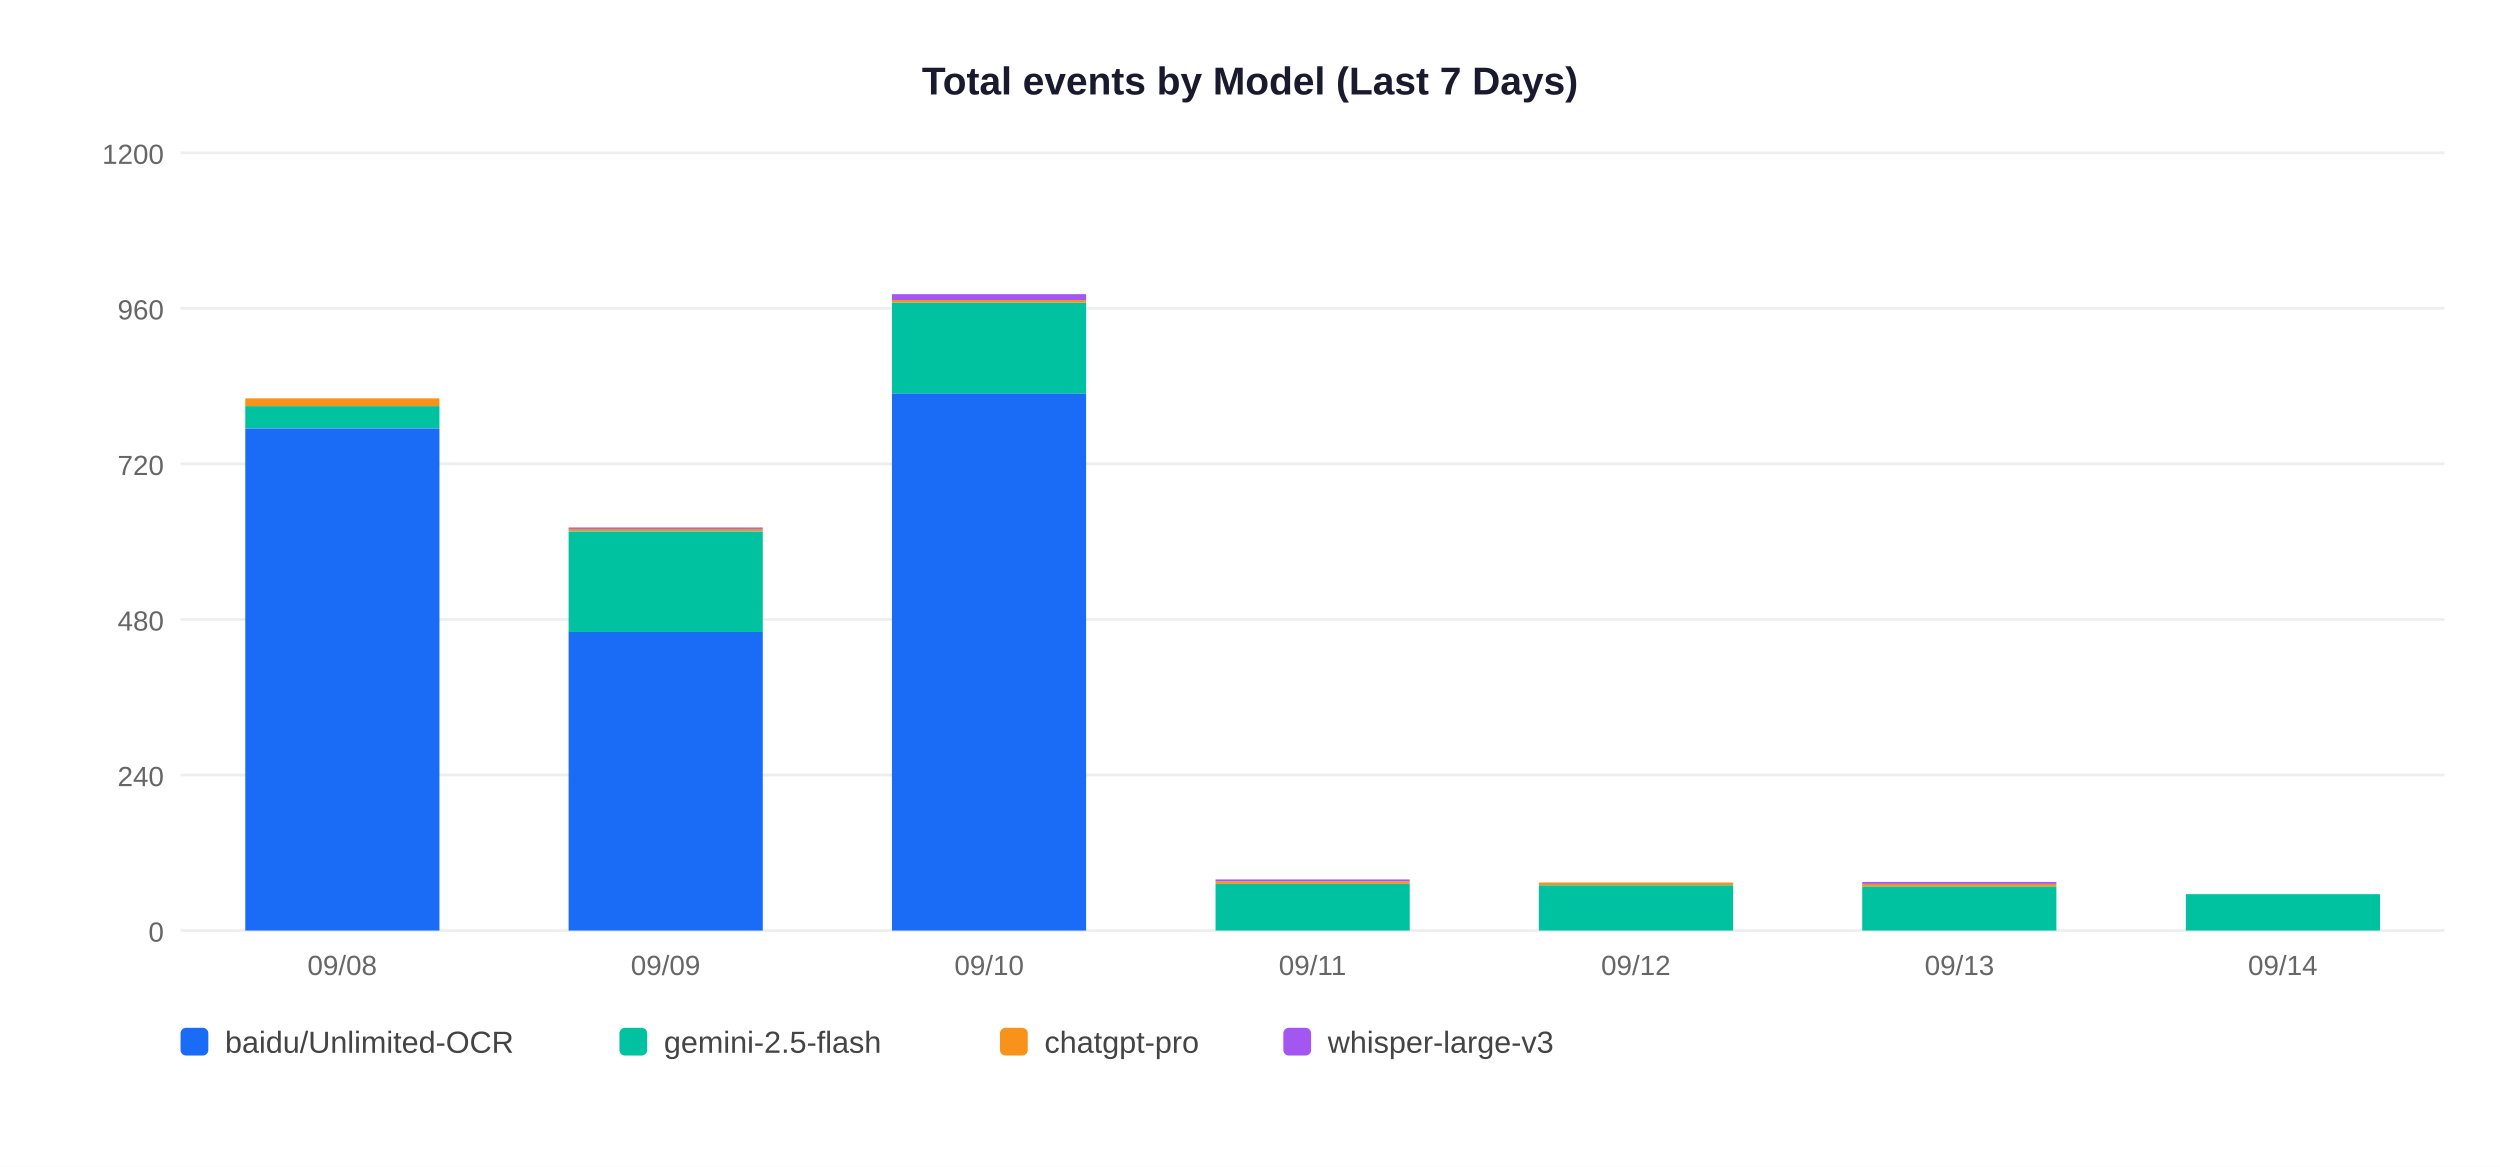
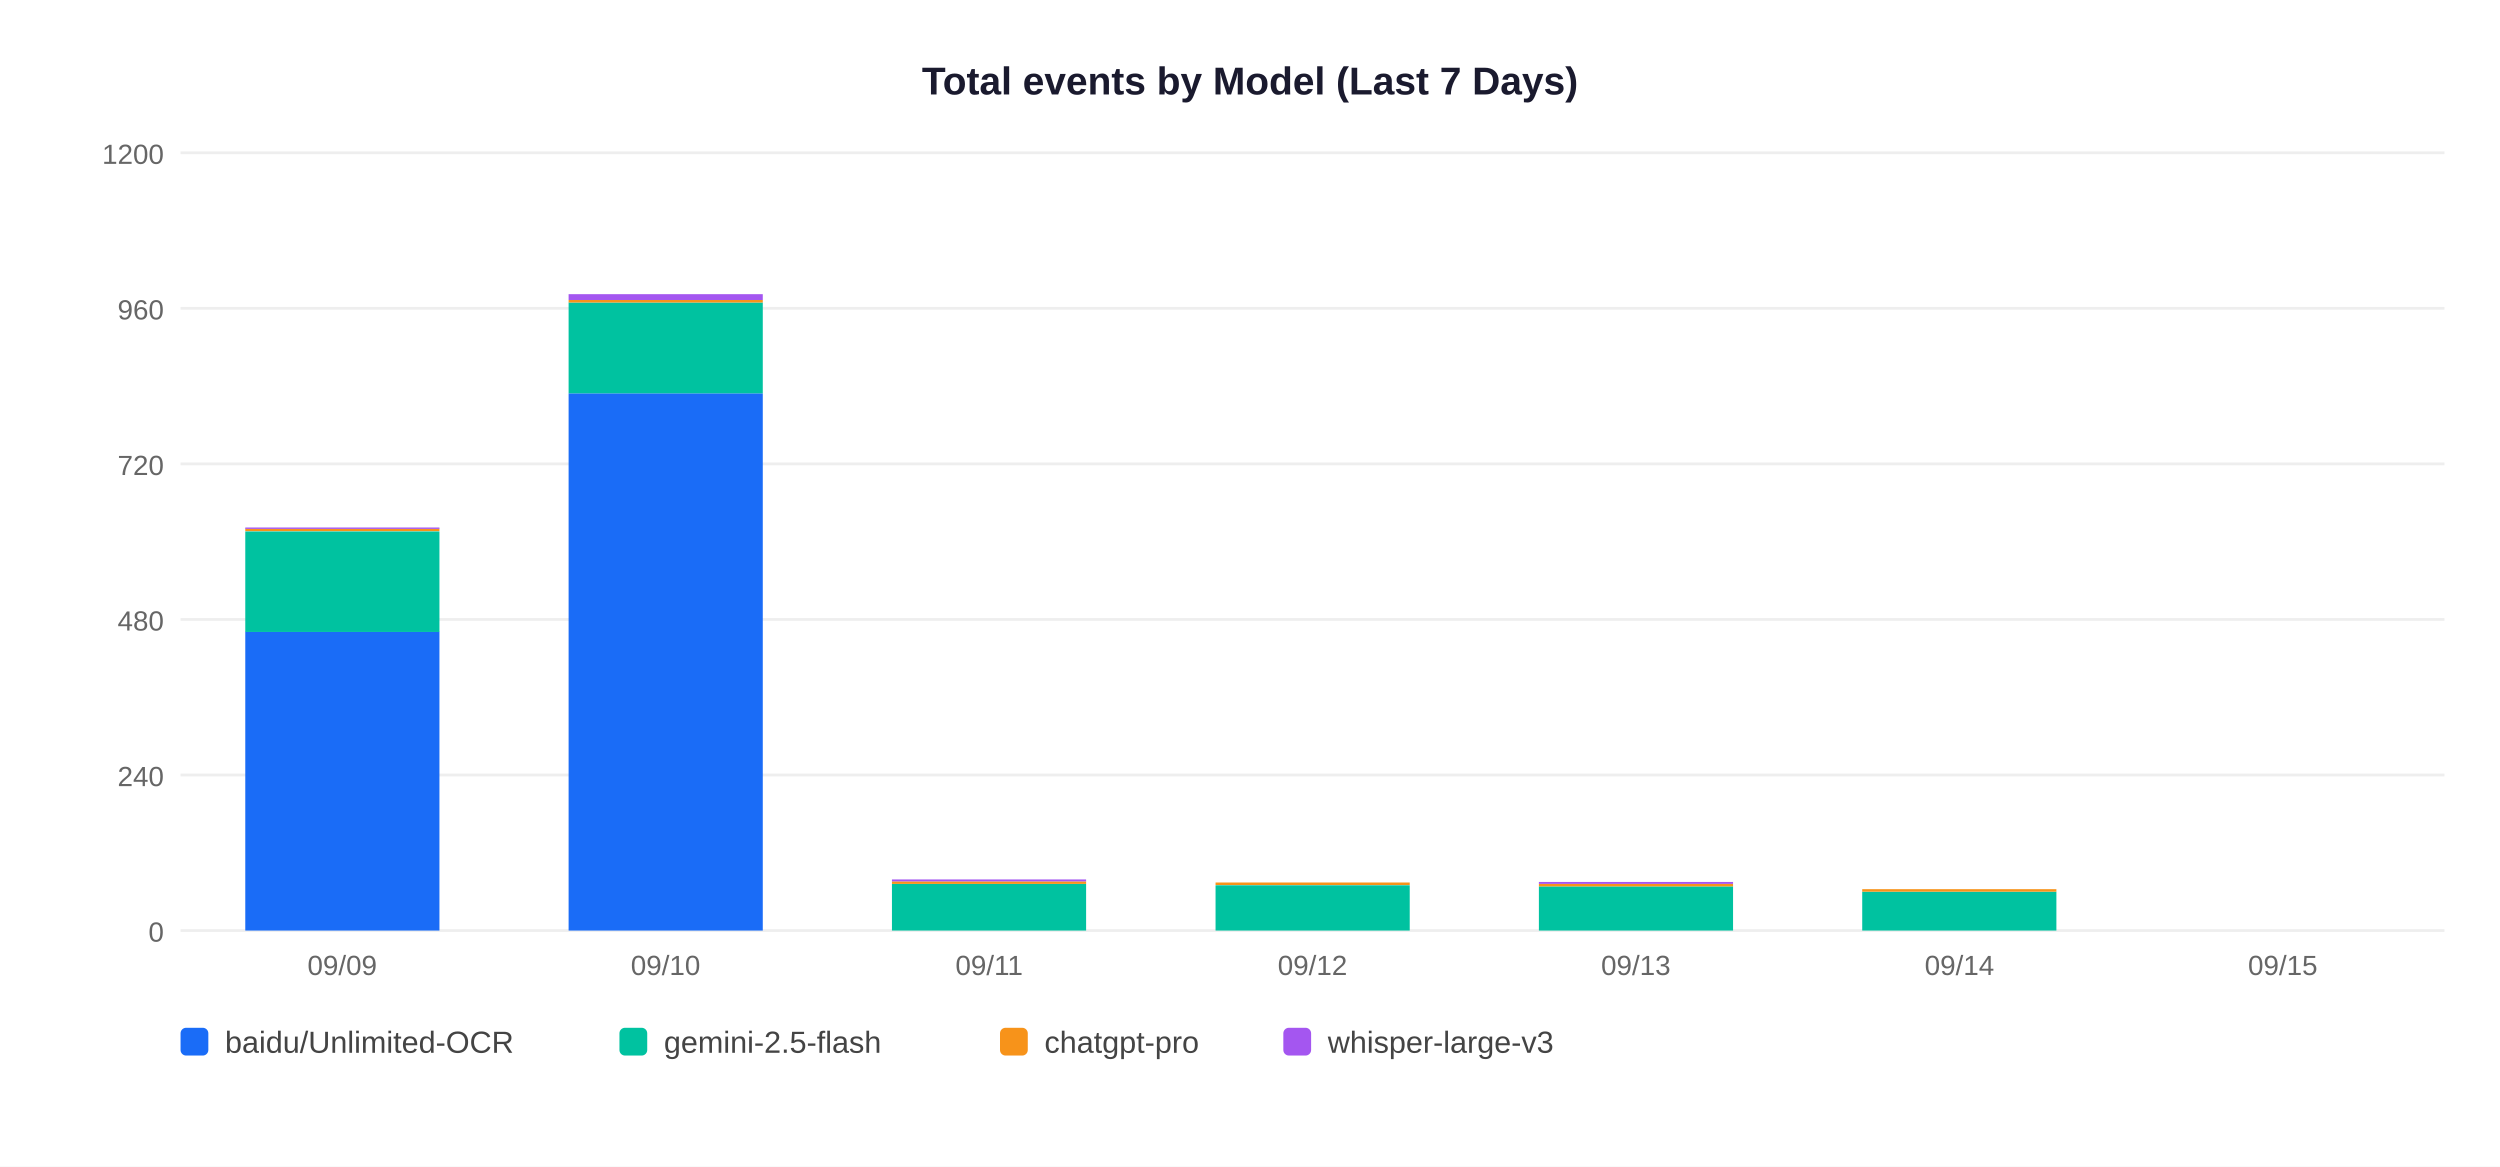
<svg xmlns="http://www.w3.org/2000/svg" width="900" height="420">
  <rect width="900" height="420" fill="white" />
  <text x="450" y="34" text-anchor="middle" font-size="14" font-weight="bold" font-family="Arial,sans-serif" fill="#1a1a2e">Total events by Model (Last 7 Days)</text>
  <line x1="65" y1="335" x2="880" y2="335" stroke="#EEEEEE" stroke-width="1" />
  <text x="59" y="339" text-anchor="end" font-size="10" font-family="Arial,sans-serif" fill="#666">0</text>
  <line x1="65" y1="279" x2="880" y2="279" stroke="#EEEEEE" stroke-width="1" />
  <text x="59" y="283" text-anchor="end" font-size="10" font-family="Arial,sans-serif" fill="#666">240</text>
  <line x1="65" y1="223" x2="880" y2="223" stroke="#EEEEEE" stroke-width="1" />
  <text x="59" y="227" text-anchor="end" font-size="10" font-family="Arial,sans-serif" fill="#666">480</text>
  <line x1="65" y1="167" x2="880" y2="167" stroke="#EEEEEE" stroke-width="1" />
  <text x="59" y="171" text-anchor="end" font-size="10" font-family="Arial,sans-serif" fill="#666">720</text>
  <line x1="65" y1="111" x2="880" y2="111" stroke="#EEEEEE" stroke-width="1" />
  <text x="59" y="115" text-anchor="end" font-size="10" font-family="Arial,sans-serif" fill="#666">960</text>
  <line x1="65" y1="55" x2="880" y2="55" stroke="#EEEEEE" stroke-width="1" />
  <text x="59" y="59" text-anchor="end" font-size="10" font-family="Arial,sans-serif" fill="#666">1200</text>
-   <rect x="88.3" y="154.2" width="69.9" height="180.8" fill="#1A6CF7" />
-   <rect x="88.3" y="146.2" width="69.9" height="7.9" fill="#00C2A0" />
-   <rect x="88.3" y="143.4" width="69.9" height="2.8" fill="#F7931A" />
-   <text x="123.2" y="351" text-anchor="middle" font-size="10" font-family="Arial,sans-serif" fill="#666">09/08</text>
-   <rect x="204.7" y="227.4" width="69.9" height="107.6" fill="#1A6CF7" />
-   <rect x="204.7" y="191.3" width="69.9" height="36.2" fill="#00C2A0" />
-   <rect x="204.7" y="190.3" width="69.9" height="0.9" fill="#F7931A" />
-   <rect x="204.7" y="189.9" width="69.9" height="0.5" fill="#A456F0" />
-   <text x="239.6" y="351" text-anchor="middle" font-size="10" font-family="Arial,sans-serif" fill="#666">09/09</text>
-   <rect x="321.1" y="141.6" width="69.9" height="193.4" fill="#1A6CF7" />
-   <rect x="321.1" y="108.9" width="69.9" height="32.7" fill="#00C2A0" />
-   <rect x="321.1" y="108.0" width="69.9" height="0.9" fill="#F7931A" />
-   <rect x="321.1" y="105.9" width="69.9" height="2.1" fill="#A456F0" />
-   <text x="356.1" y="351" text-anchor="middle" font-size="10" font-family="Arial,sans-serif" fill="#666">09/10</text>
-   <rect x="437.6" y="318.2" width="69.9" height="16.8" fill="#00C2A0" />
-   <rect x="437.6" y="317.3" width="69.9" height="0.9" fill="#F7931A" />
-   <rect x="437.6" y="316.6" width="69.9" height="0.7" fill="#A456F0" />
-   <text x="472.5" y="351" text-anchor="middle" font-size="10" font-family="Arial,sans-serif" fill="#666">09/11</text>
-   <rect x="554.0" y="318.7" width="69.9" height="16.3" fill="#00C2A0" />
-   <rect x="554.0" y="317.7" width="69.9" height="0.9" fill="#F7931A" />
-   <text x="588.9" y="351" text-anchor="middle" font-size="10" font-family="Arial,sans-serif" fill="#666">09/12</text>
-   <rect x="670.4" y="319.1" width="69.9" height="15.9" fill="#00C2A0" />
-   <rect x="670.4" y="318.2" width="69.9" height="0.9" fill="#F7931A" />
-   <rect x="670.4" y="317.5" width="69.9" height="0.7" fill="#A456F0" />
-   <text x="705.4" y="351" text-anchor="middle" font-size="10" font-family="Arial,sans-serif" fill="#666">09/13</text>
-   <rect x="786.9" y="321.9" width="69.9" height="13.1" fill="#00C2A0" />
-   <text x="821.8" y="351" text-anchor="middle" font-size="10" font-family="Arial,sans-serif" fill="#666">09/14</text>
+   <rect x="88.3" y="227.4" width="69.9" height="107.6" fill="#1A6CF7" />
+   <rect x="88.3" y="191.3" width="69.9" height="36.2" fill="#00C2A0" />
+   <rect x="88.3" y="190.3" width="69.9" height="0.9" fill="#F7931A" />
+   <rect x="88.3" y="189.9" width="69.9" height="0.5" fill="#A456F0" />
+   <text x="123.2" y="351" text-anchor="middle" font-size="10" font-family="Arial,sans-serif" fill="#666">09/09</text>
+   <rect x="204.7" y="141.6" width="69.9" height="193.4" fill="#1A6CF7" />
+   <rect x="204.7" y="108.9" width="69.9" height="32.7" fill="#00C2A0" />
+   <rect x="204.7" y="108.0" width="69.9" height="0.9" fill="#F7931A" />
+   <rect x="204.7" y="105.9" width="69.9" height="2.1" fill="#A456F0" />
+   <text x="239.6" y="351" text-anchor="middle" font-size="10" font-family="Arial,sans-serif" fill="#666">09/10</text>
+   <rect x="321.1" y="318.2" width="69.9" height="16.8" fill="#00C2A0" />
+   <rect x="321.1" y="317.3" width="69.9" height="0.9" fill="#F7931A" />
+   <rect x="321.1" y="316.6" width="69.9" height="0.7" fill="#A456F0" />
+   <text x="356.1" y="351" text-anchor="middle" font-size="10" font-family="Arial,sans-serif" fill="#666">09/11</text>
+   <rect x="437.6" y="318.7" width="69.9" height="16.3" fill="#00C2A0" />
+   <rect x="437.6" y="317.7" width="69.9" height="0.9" fill="#F7931A" />
+   <text x="472.5" y="351" text-anchor="middle" font-size="10" font-family="Arial,sans-serif" fill="#666">09/12</text>
+   <rect x="554.0" y="319.1" width="69.9" height="15.9" fill="#00C2A0" />
+   <rect x="554.0" y="318.2" width="69.9" height="0.9" fill="#F7931A" />
+   <rect x="554.0" y="317.5" width="69.9" height="0.7" fill="#A456F0" />
+   <text x="588.9" y="351" text-anchor="middle" font-size="10" font-family="Arial,sans-serif" fill="#666">09/13</text>
+   <rect x="670.4" y="321.0" width="69.9" height="14.0" fill="#00C2A0" />
+   <rect x="670.4" y="320.1" width="69.9" height="0.9" fill="#F7931A" />
+   <text x="705.4" y="351" text-anchor="middle" font-size="10" font-family="Arial,sans-serif" fill="#666">09/14</text>
+   <text x="821.8" y="351" text-anchor="middle" font-size="10" font-family="Arial,sans-serif" fill="#666">09/15</text>
  <rect x="65" y="370" width="10" height="10" rx="2" fill="#1A6CF7" />
  <text x="81" y="379" font-size="11" font-family="Arial,sans-serif" fill="#444">baidu/Unlimited-OCR</text>
  <rect x="223" y="370" width="10" height="10" rx="2" fill="#00C2A0" />
  <text x="239" y="379" font-size="11" font-family="Arial,sans-serif" fill="#444">gemini-2.5-flash</text>
  <rect x="360" y="370" width="10" height="10" rx="2" fill="#F7931A" />
  <text x="376" y="379" font-size="11" font-family="Arial,sans-serif" fill="#444">chatgpt-pro</text>
  <rect x="462" y="370" width="10" height="10" rx="2" fill="#A456F0" />
  <text x="478" y="379" font-size="11" font-family="Arial,sans-serif" fill="#444">whisper-large-v3</text>
</svg>
